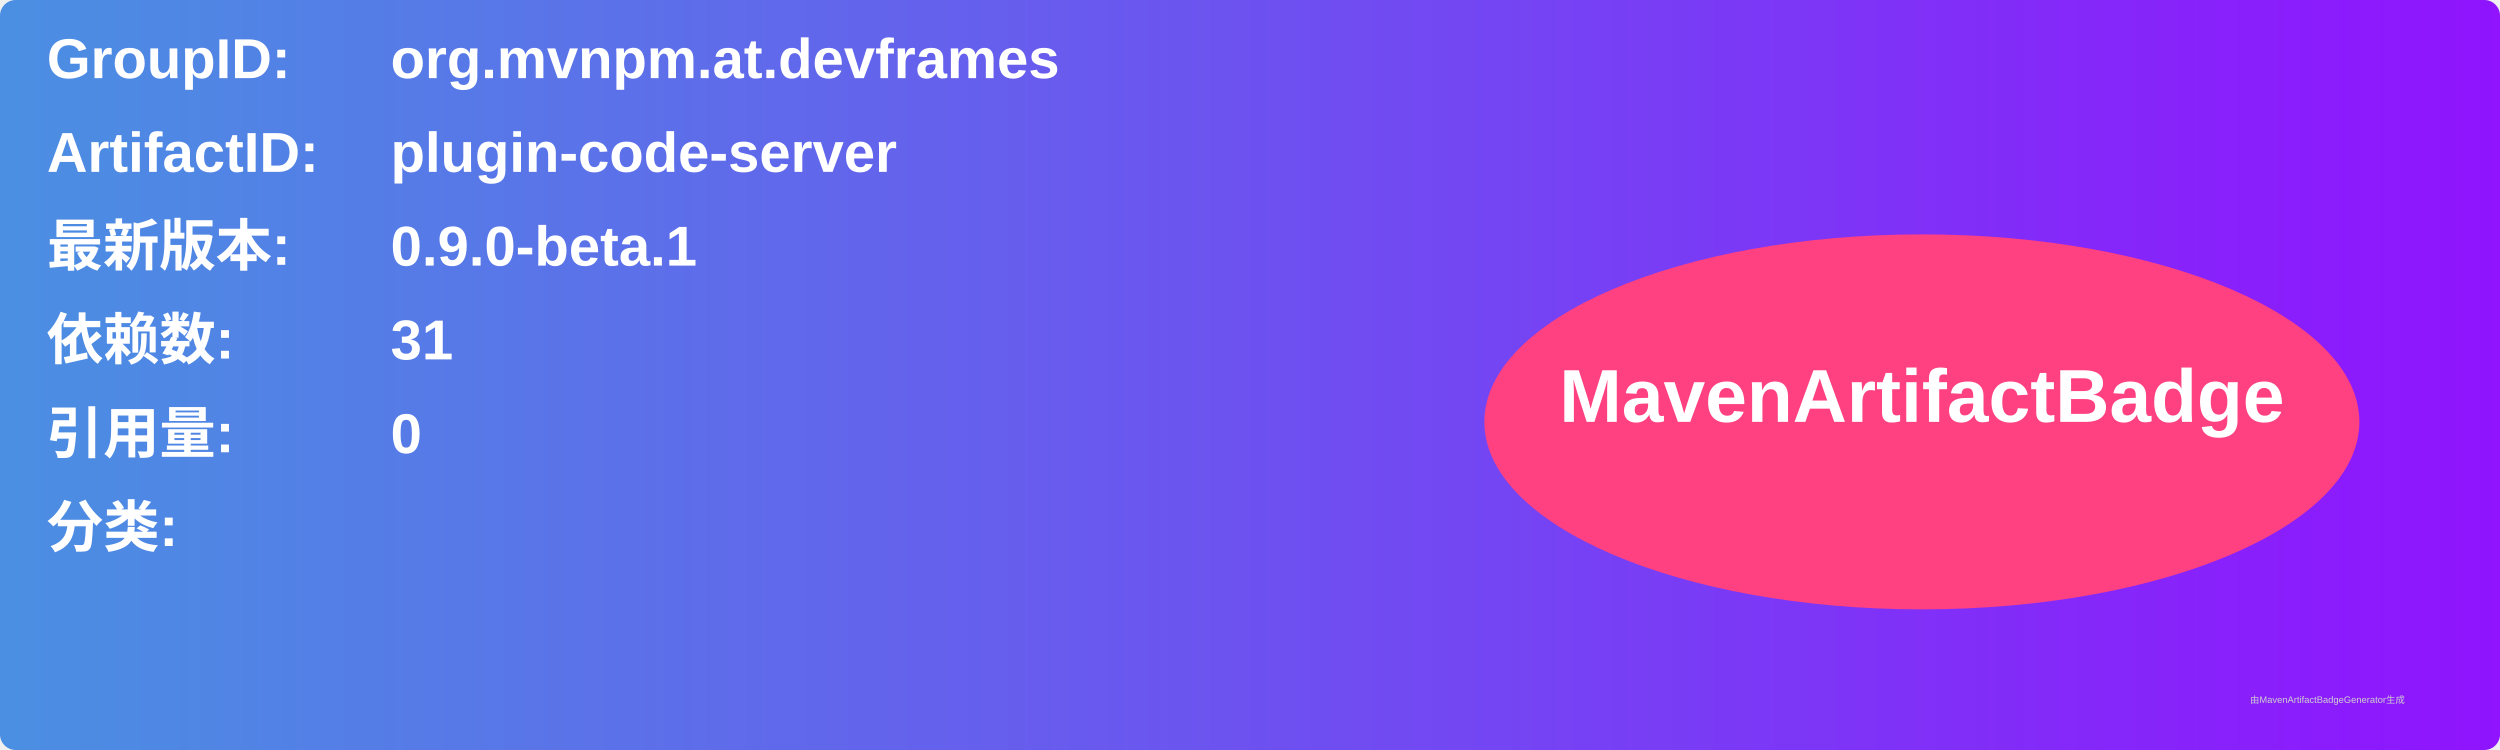
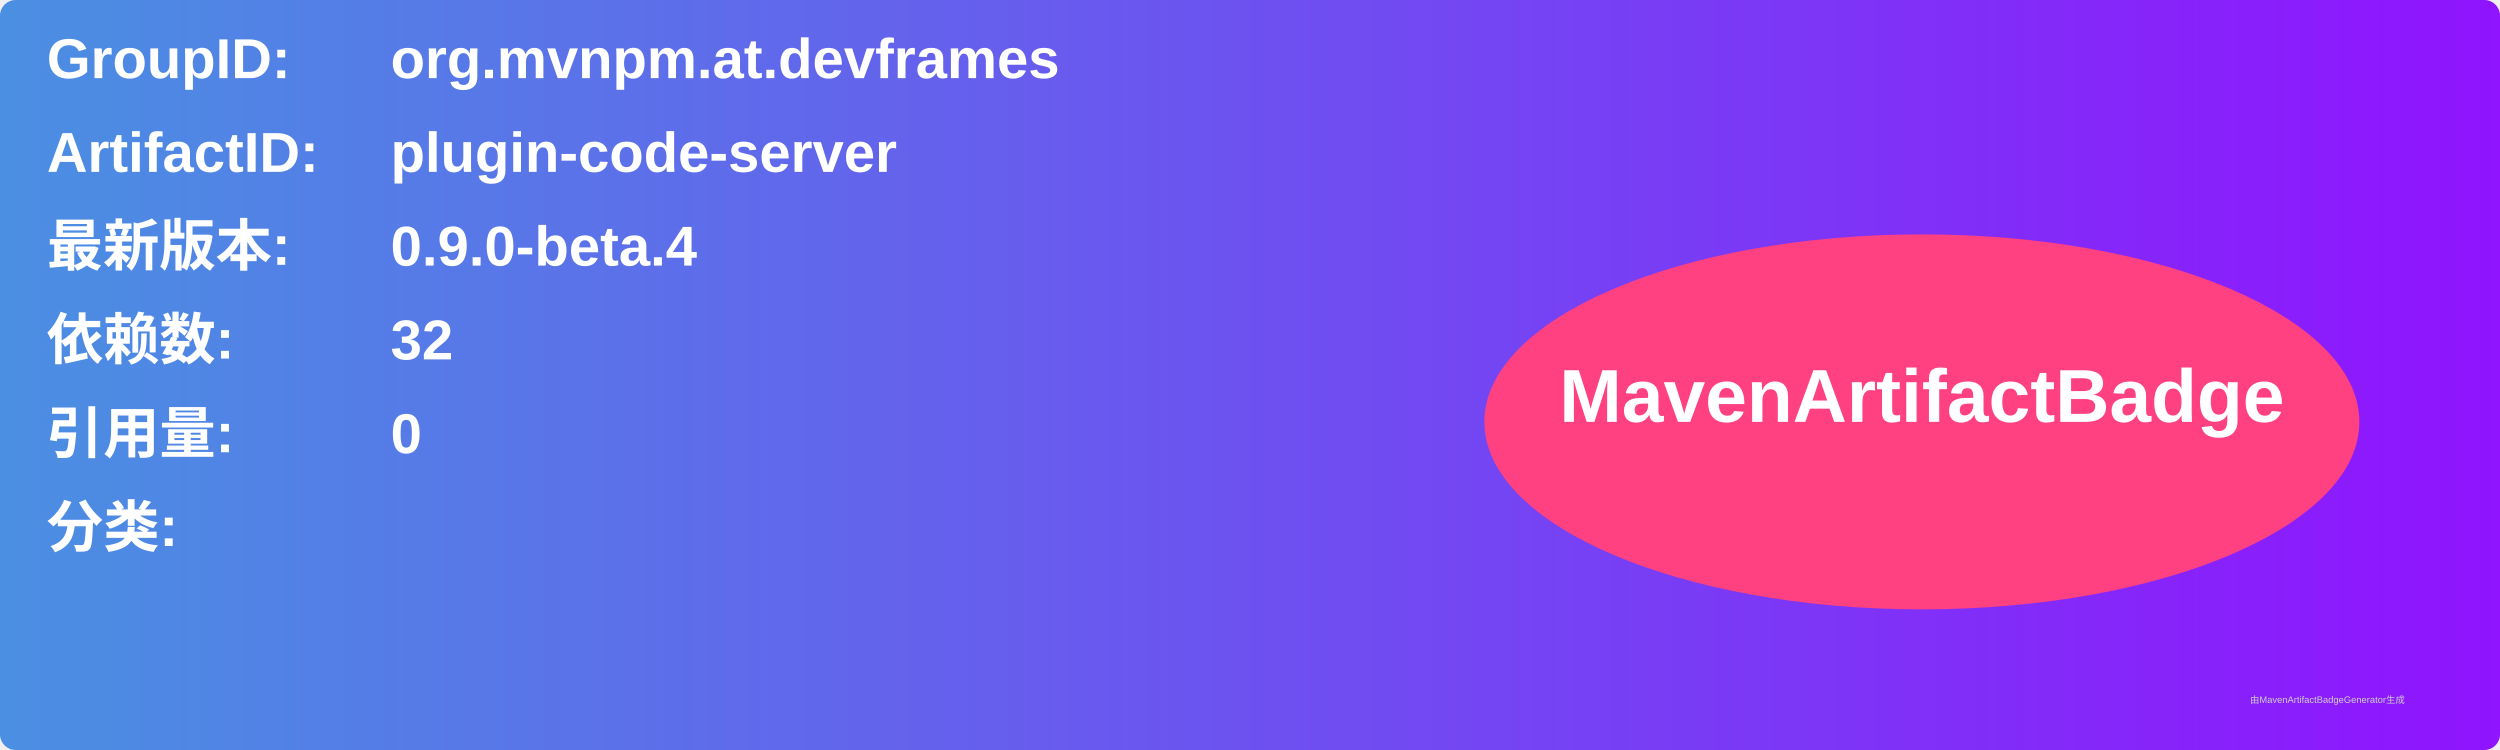
<svg xmlns="http://www.w3.org/2000/svg" width="800" height="240" viewBox="0 0 800 240">
  <linearGradient id="grad" x1="0%" y1="0%" x2="100%" y2="0%">
    <stop offset="0%" stop-color="#4a90e2" />
    <stop offset="100%" stop-color="#9013fe" />
  </linearGradient>
  <rect width="100%" height="100%" rx="5" ry="5" fill="url(#grad)" />
  <g transform="translate(15, 15)">
    <text x="0" y="10" font-family="Arial" font-size="18" fill="white" font-weight="bold" width="260">GroupID:</text>
    <text x="110" y="10" font-family="Arial" font-size="18" fill="white" font-weight="bold" width="460">org.mvnpm.at.devframes</text>
    <text x="0" y="40" font-family="Arial" font-size="18" fill="white" font-weight="bold" width="260">ArtifactID:</text>
    <text x="110" y="40" font-family="Arial" font-size="18" fill="white" font-weight="bold" width="460">plugin-code-server</text>
    <text x="0" y="70" font-family="Arial" font-size="18" fill="white" font-weight="bold">最新版本:</text>
    <text x="110" y="70" font-family="Arial" font-size="18" fill="white" font-weight="bold">
-       <tspan font-weight="bold">0.9.0-beta.1</tspan>
+       <tspan font-weight="bold">0.9.0-beta.4</tspan>
    </text>
    <text x="0" y="100" font-family="Arial" font-size="18" fill="white" font-weight="bold">依赖数: </text>
    <text x="110" y="100" font-family="Arial" font-size="18" fill="white">
-       <tspan font-weight="bold">31</tspan>
+       <tspan font-weight="bold">32</tspan>
    </text>
    <text x="0" y="130" font-family="Arial" font-size="18" fill="white" font-weight="bold">引用量: </text>
    <text x="110" y="130" font-family="Arial" font-size="18" fill="white">
      <tspan font-weight="bold">0</tspan>
    </text>
    <text x="0" y="160" font-family="Arial" font-size="18" fill="white" font-weight="bold">分类:</text>
    <text x="10" y="190" font-family="Arial" font-size="10" fill="white">
      <tspan font-weight="bold" />
    </text>
    <ellipse cx="600" cy="120" rx="140" ry="60" fill="#ff4081" />
    <text x="600" y="120" text-anchor="middle" font-family="Arial" font-size="24" fill="white" font-weight="bold">MavenArtifactBadge</text>
  </g>
  <text x="720" y="225" font-family="Arial" font-size="3" fill="#d0d0d0">由MavenArtifactBadgeGenerator生成</text>
</svg>
